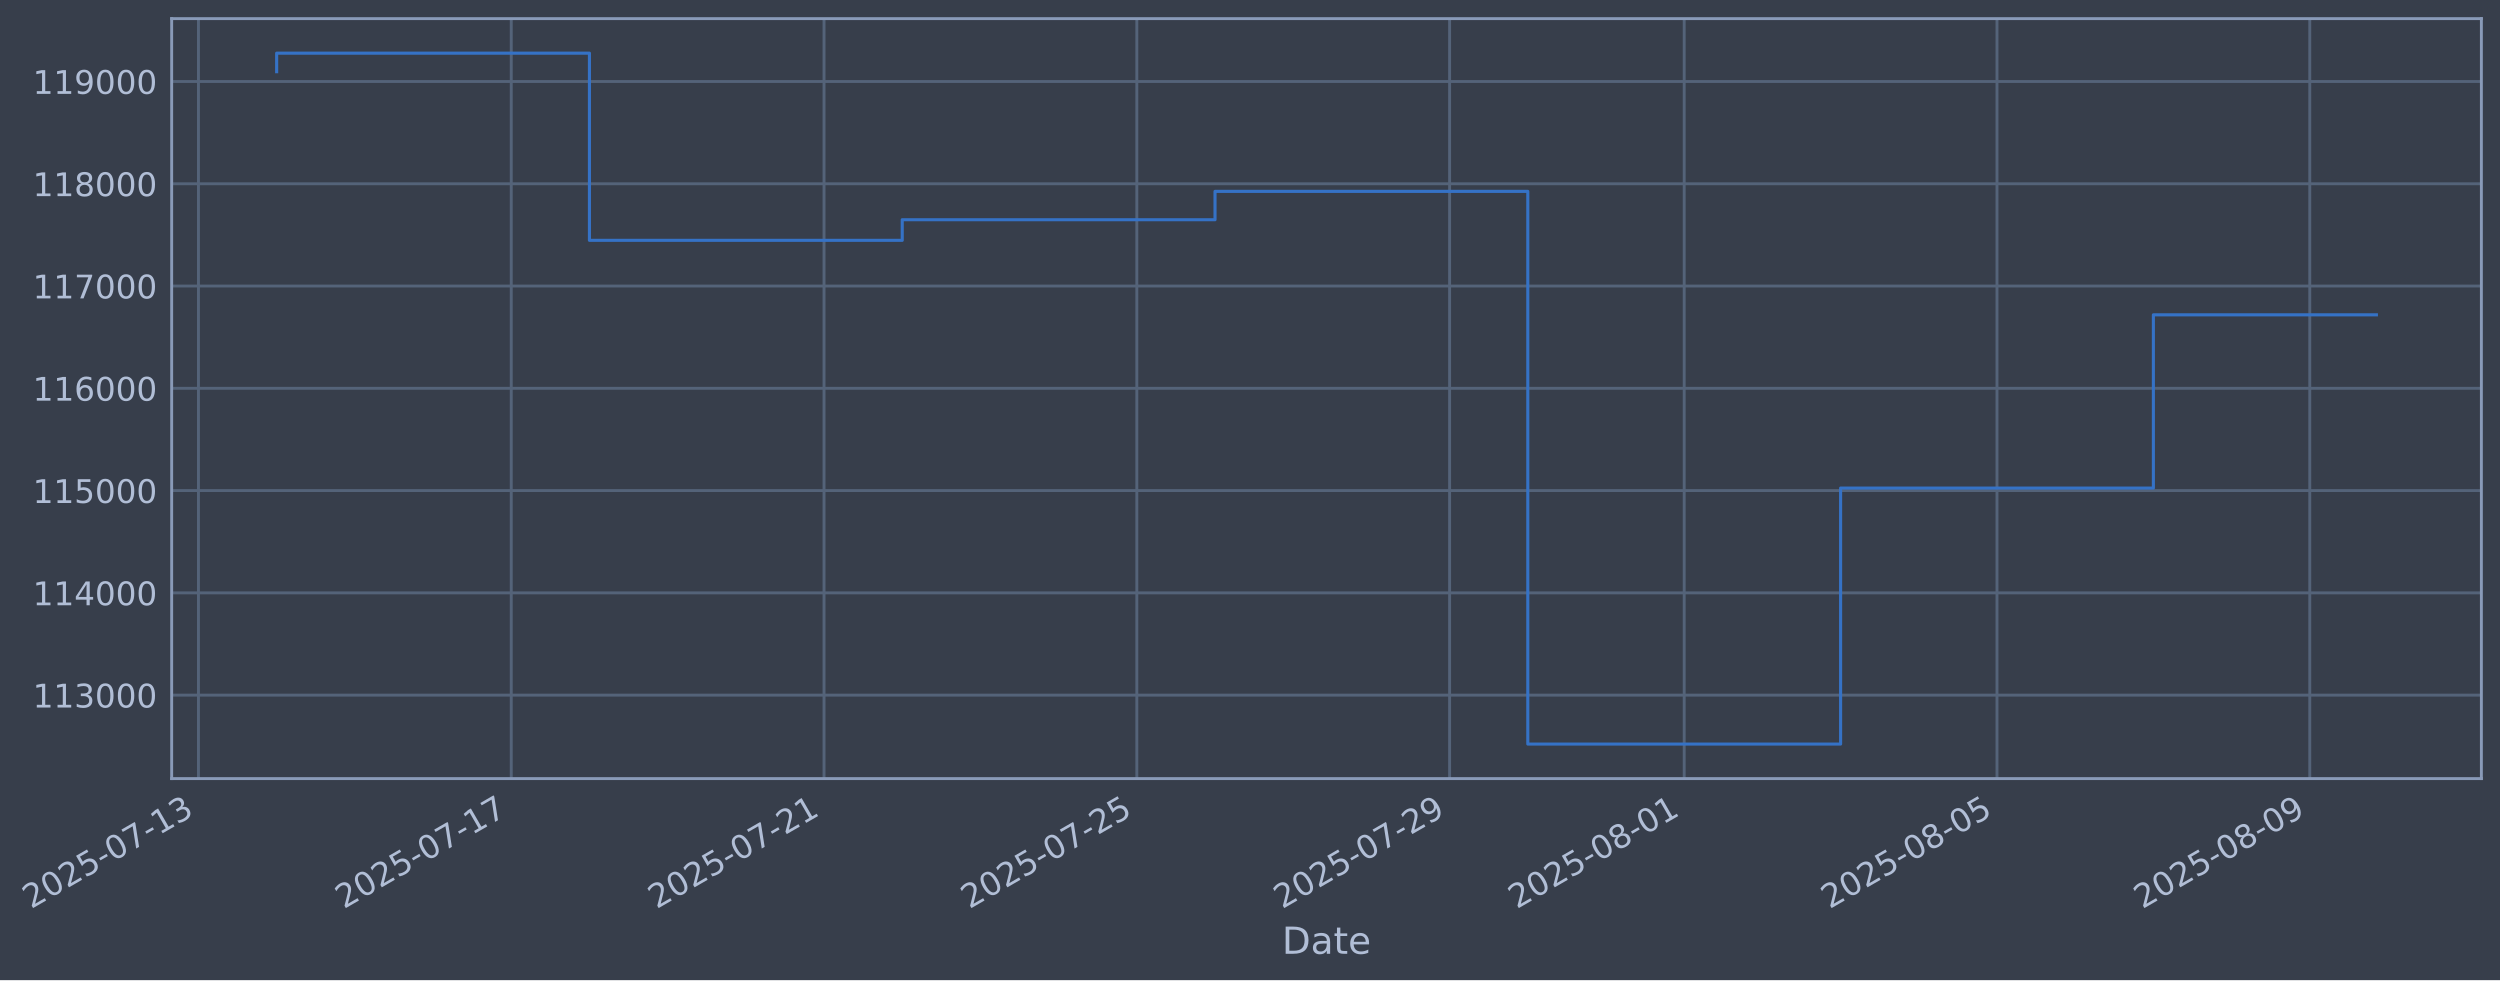
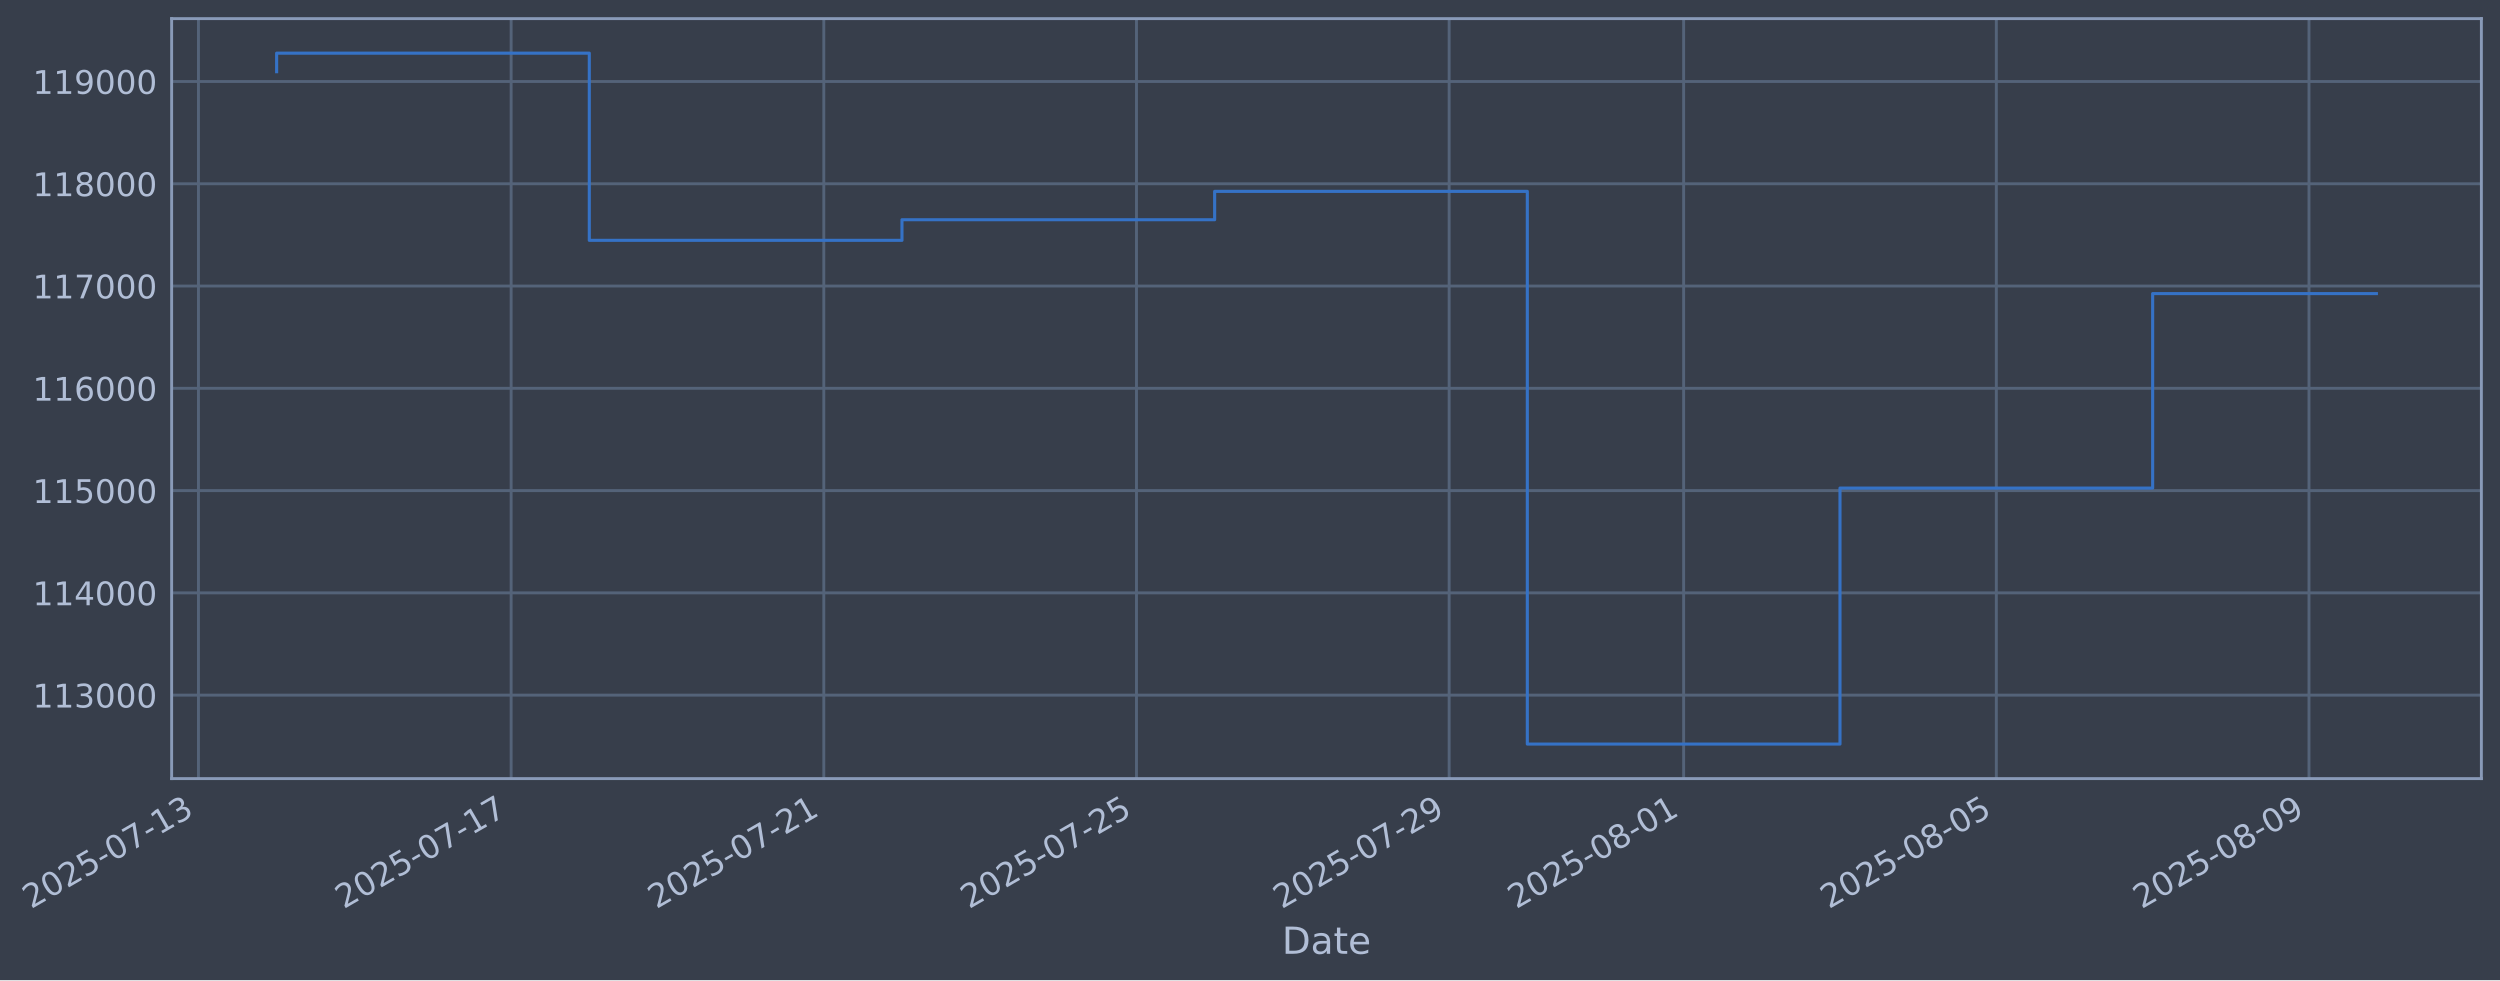
- <svg xmlns="http://www.w3.org/2000/svg" xmlns:xlink="http://www.w3.org/1999/xlink" width="966.357pt" height="378.87pt" viewBox="0 0 966.357 378.87" version="1.1">
+ <svg xmlns="http://www.w3.org/2000/svg" xmlns:xlink="http://www.w3.org/1999/xlink" width="966.346pt" height="378.87pt" viewBox="0 0 966.346 378.87" version="1.1">
  <defs>
    <style type="text/css">*{stroke-linejoin: round; stroke-linecap: butt}</style>
  </defs>
  <g id="figure_1">
    <g id="patch_1">
-       <path d="M 0 378.87  L 966.357 378.87  L 966.357 0  L 0 0  z " style="fill: #373e4b" />
+       <path d="M 0 378.87  L 966.346 378.87  L 966.346 0  L 0 0  z " style="fill: #373e4b" />
    </g>
    <g id="axes_1">
      <g id="patch_2">
-         <path d="M 66.357 300.96  L 959.157 300.96  L 959.157 7.2  L 66.357 7.2  z " style="fill: #373e4b" />
+         <path d="M 66.346 300.96  L 959.146 300.96  L 959.146 7.2  L 66.346 7.2  z " style="fill: #373e4b" />
      </g>
      <g id="matplotlib.axis_1">
        <g id="xtick_1">
          <g id="line2d_1">
-             <path d="M 76.713 300.96  L 76.713 7.2  " clip-path="url(#p90f153a060)" style="fill: none; stroke: #546379; stroke-width: 1.12; stroke-linecap: square" />
+             <path d="M 76.713 300.96  L 76.713 7.2  " clip-path="url(#p252cb7599e)" style="fill: none; stroke: #546379; stroke-width: 1.12; stroke-linecap: square" />
          </g>
          <g id="line2d_2" />
          <g id="text_1">
            <g style="fill: #b1bed6" transform="translate(11.98702 351.4642) rotate(-30) scale(0.126 -0.126)">
              <defs>
                <path id="DejaVuSans-32" d="M 1228 531  L 3431 531  L 3431 0  L 469 0  L 469 531  Q 828 903 1448 1529  Q 2069 2156 2228 2338  Q 2531 2678 2651 2914  Q 2772 3150 2772 3378  Q 2772 3750 2511 3984  Q 2250 4219 1831 4219  Q 1534 4219 1204 4116  Q 875 4013 500 3803  L 500 4441  Q 881 4594 1212 4672  Q 1544 4750 1819 4750  Q 2544 4750 2975 4387  Q 3406 4025 3406 3419  Q 3406 3131 3298 2873  Q 3191 2616 2906 2266  Q 2828 2175 2409 1742  Q 1991 1309 1228 531  z " transform="scale(0.015625)" />
                <path id="DejaVuSans-30" d="M 2034 4250  Q 1547 4250 1301 3770  Q 1056 3291 1056 2328  Q 1056 1369 1301 889  Q 1547 409 2034 409  Q 2525 409 2770 889  Q 3016 1369 3016 2328  Q 3016 3291 2770 3770  Q 2525 4250 2034 4250  z M 2034 4750  Q 2819 4750 3233 4129  Q 3647 3509 3647 2328  Q 3647 1150 3233 529  Q 2819 -91 2034 -91  Q 1250 -91 836 529  Q 422 1150 422 2328  Q 422 3509 836 4129  Q 1250 4750 2034 4750  z " transform="scale(0.015625)" />
                <path id="DejaVuSans-35" d="M 691 4666  L 3169 4666  L 3169 4134  L 1269 4134  L 1269 2991  Q 1406 3038 1543 3061  Q 1681 3084 1819 3084  Q 2600 3084 3056 2656  Q 3513 2228 3513 1497  Q 3513 744 3044 326  Q 2575 -91 1722 -91  Q 1428 -91 1123 -41  Q 819 9 494 109  L 494 744  Q 775 591 1075 516  Q 1375 441 1709 441  Q 2250 441 2565 725  Q 2881 1009 2881 1497  Q 2881 1984 2565 2268  Q 2250 2553 1709 2553  Q 1456 2553 1204 2497  Q 953 2441 691 2322  L 691 4666  z " transform="scale(0.015625)" />
                <path id="DejaVuSans-2d" d="M 313 2009  L 1997 2009  L 1997 1497  L 313 1497  L 313 2009  z " transform="scale(0.015625)" />
                <path id="DejaVuSans-37" d="M 525 4666  L 3525 4666  L 3525 4397  L 1831 0  L 1172 0  L 2766 4134  L 525 4134  L 525 4666  z " transform="scale(0.015625)" />
                <path id="DejaVuSans-31" d="M 794 531  L 1825 531  L 1825 4091  L 703 3866  L 703 4441  L 1819 4666  L 2450 4666  L 2450 531  L 3481 531  L 3481 0  L 794 0  L 794 531  z " transform="scale(0.015625)" />
                <path id="DejaVuSans-33" d="M 2597 2516  Q 3050 2419 3304 2112  Q 3559 1806 3559 1356  Q 3559 666 3084 287  Q 2609 -91 1734 -91  Q 1441 -91 1130 -33  Q 819 25 488 141  L 488 750  Q 750 597 1062 519  Q 1375 441 1716 441  Q 2309 441 2620 675  Q 2931 909 2931 1356  Q 2931 1769 2642 2001  Q 2353 2234 1838 2234  L 1294 2234  L 1294 2753  L 1863 2753  Q 2328 2753 2575 2939  Q 2822 3125 2822 3475  Q 2822 3834 2567 4026  Q 2313 4219 1838 4219  Q 1578 4219 1281 4162  Q 984 4106 628 3988  L 628 4550  Q 988 4650 1302 4700  Q 1616 4750 1894 4750  Q 2613 4750 3031 4423  Q 3450 4097 3450 3541  Q 3450 3153 3228 2886  Q 3006 2619 2597 2516  z " transform="scale(0.015625)" />
              </defs>
              <use xlink:href="#DejaVuSans-32" />
              <use xlink:href="#DejaVuSans-30" transform="translate(63.62305 0)" />
              <use xlink:href="#DejaVuSans-32" transform="translate(127.2461 0)" />
              <use xlink:href="#DejaVuSans-35" transform="translate(190.8691 0)" />
              <use xlink:href="#DejaVuSans-2d" transform="translate(254.4922 0)" />
              <use xlink:href="#DejaVuSans-30" transform="translate(290.5762 0)" />
              <use xlink:href="#DejaVuSans-37" transform="translate(354.1992 0)" />
              <use xlink:href="#DejaVuSans-2d" transform="translate(417.8223 0)" />
              <use xlink:href="#DejaVuSans-31" transform="translate(453.9062 0)" />
              <use xlink:href="#DejaVuSans-33" transform="translate(517.5293 0)" />
            </g>
          </g>
        </g>
        <g id="xtick_2">
          <g id="line2d_3">
-             <path d="M 197.618 300.96  L 197.618 7.2  " clip-path="url(#p90f153a060)" style="fill: none; stroke: #546379; stroke-width: 1.12; stroke-linecap: square" />
+             <path d="M 197.572 300.96  L 197.572 7.2  " clip-path="url(#p252cb7599e)" style="fill: none; stroke: #546379; stroke-width: 1.12; stroke-linecap: square" />
          </g>
          <g id="line2d_4" />
          <g id="text_2">
-             <g style="fill: #b1bed6" transform="translate(132.8928 351.4642) rotate(-30) scale(0.126 -0.126)">
+             <g style="fill: #b1bed6" transform="translate(132.8463 351.4642) rotate(-30) scale(0.126 -0.126)">
              <use xlink:href="#DejaVuSans-32" />
              <use xlink:href="#DejaVuSans-30" transform="translate(63.62305 0)" />
              <use xlink:href="#DejaVuSans-32" transform="translate(127.2461 0)" />
              <use xlink:href="#DejaVuSans-35" transform="translate(190.8691 0)" />
              <use xlink:href="#DejaVuSans-2d" transform="translate(254.4922 0)" />
              <use xlink:href="#DejaVuSans-30" transform="translate(290.5762 0)" />
              <use xlink:href="#DejaVuSans-37" transform="translate(354.1992 0)" />
              <use xlink:href="#DejaVuSans-2d" transform="translate(417.8223 0)" />
              <use xlink:href="#DejaVuSans-31" transform="translate(453.9062 0)" />
              <use xlink:href="#DejaVuSans-37" transform="translate(517.5293 0)" />
            </g>
          </g>
        </g>
        <g id="xtick_3">
          <g id="line2d_5">
-             <path d="M 318.524 300.96  L 318.524 7.2  " clip-path="url(#p90f153a060)" style="fill: none; stroke: #546379; stroke-width: 1.12; stroke-linecap: square" />
+             <path d="M 318.431 300.96  L 318.431 7.2  " clip-path="url(#p252cb7599e)" style="fill: none; stroke: #546379; stroke-width: 1.12; stroke-linecap: square" />
          </g>
          <g id="line2d_6" />
          <g id="text_3">
-             <g style="fill: #b1bed6" transform="translate(253.7985 351.4642) rotate(-30) scale(0.126 -0.126)">
+             <g style="fill: #b1bed6" transform="translate(253.7056 351.4642) rotate(-30) scale(0.126 -0.126)">
              <use xlink:href="#DejaVuSans-32" />
              <use xlink:href="#DejaVuSans-30" transform="translate(63.62305 0)" />
              <use xlink:href="#DejaVuSans-32" transform="translate(127.2461 0)" />
              <use xlink:href="#DejaVuSans-35" transform="translate(190.8691 0)" />
              <use xlink:href="#DejaVuSans-2d" transform="translate(254.4922 0)" />
              <use xlink:href="#DejaVuSans-30" transform="translate(290.5762 0)" />
              <use xlink:href="#DejaVuSans-37" transform="translate(354.1992 0)" />
              <use xlink:href="#DejaVuSans-2d" transform="translate(417.8223 0)" />
              <use xlink:href="#DejaVuSans-32" transform="translate(453.9062 0)" />
              <use xlink:href="#DejaVuSans-31" transform="translate(517.5293 0)" />
            </g>
          </g>
        </g>
        <g id="xtick_4">
          <g id="line2d_7">
-             <path d="M 439.43 300.96  L 439.43 7.2  " clip-path="url(#p90f153a060)" style="fill: none; stroke: #546379; stroke-width: 1.12; stroke-linecap: square" />
+             <path d="M 439.29 300.96  L 439.29 7.2  " clip-path="url(#p252cb7599e)" style="fill: none; stroke: #546379; stroke-width: 1.12; stroke-linecap: square" />
          </g>
          <g id="line2d_8" />
          <g id="text_4">
-             <g style="fill: #b1bed6" transform="translate(374.7042 351.4642) rotate(-30) scale(0.126 -0.126)">
+             <g style="fill: #b1bed6" transform="translate(374.5649 351.4642) rotate(-30) scale(0.126 -0.126)">
              <use xlink:href="#DejaVuSans-32" />
              <use xlink:href="#DejaVuSans-30" transform="translate(63.62305 0)" />
              <use xlink:href="#DejaVuSans-32" transform="translate(127.2461 0)" />
              <use xlink:href="#DejaVuSans-35" transform="translate(190.8691 0)" />
              <use xlink:href="#DejaVuSans-2d" transform="translate(254.4922 0)" />
              <use xlink:href="#DejaVuSans-30" transform="translate(290.5762 0)" />
              <use xlink:href="#DejaVuSans-37" transform="translate(354.1992 0)" />
              <use xlink:href="#DejaVuSans-2d" transform="translate(417.8223 0)" />
              <use xlink:href="#DejaVuSans-32" transform="translate(453.9062 0)" />
              <use xlink:href="#DejaVuSans-35" transform="translate(517.5293 0)" />
            </g>
          </g>
        </g>
        <g id="xtick_5">
          <g id="line2d_9">
-             <path d="M 560.335 300.96  L 560.335 7.2  " clip-path="url(#p90f153a060)" style="fill: none; stroke: #546379; stroke-width: 1.12; stroke-linecap: square" />
+             <path d="M 560.15 300.96  L 560.15 7.2  " clip-path="url(#p252cb7599e)" style="fill: none; stroke: #546379; stroke-width: 1.12; stroke-linecap: square" />
          </g>
          <g id="line2d_10" />
          <g id="text_5">
-             <g style="fill: #b1bed6" transform="translate(495.61 351.4642) rotate(-30) scale(0.126 -0.126)">
+             <g style="fill: #b1bed6" transform="translate(495.4242 351.4642) rotate(-30) scale(0.126 -0.126)">
              <defs>
                <path id="DejaVuSans-39" d="M 703 97  L 703 672  Q 941 559 1184 500  Q 1428 441 1663 441  Q 2288 441 2617 861  Q 2947 1281 2994 2138  Q 2813 1869 2534 1725  Q 2256 1581 1919 1581  Q 1219 1581 811 2004  Q 403 2428 403 3163  Q 403 3881 828 4315  Q 1253 4750 1959 4750  Q 2769 4750 3195 4129  Q 3622 3509 3622 2328  Q 3622 1225 3098 567  Q 2575 -91 1691 -91  Q 1453 -91 1209 -44  Q 966 3 703 97  z M 1959 2075  Q 2384 2075 2632 2365  Q 2881 2656 2881 3163  Q 2881 3666 2632 3958  Q 2384 4250 1959 4250  Q 1534 4250 1286 3958  Q 1038 3666 1038 3163  Q 1038 2656 1286 2365  Q 1534 2075 1959 2075  z " transform="scale(0.015625)" />
              </defs>
              <use xlink:href="#DejaVuSans-32" />
              <use xlink:href="#DejaVuSans-30" transform="translate(63.62305 0)" />
              <use xlink:href="#DejaVuSans-32" transform="translate(127.2461 0)" />
              <use xlink:href="#DejaVuSans-35" transform="translate(190.8691 0)" />
              <use xlink:href="#DejaVuSans-2d" transform="translate(254.4922 0)" />
              <use xlink:href="#DejaVuSans-30" transform="translate(290.5762 0)" />
              <use xlink:href="#DejaVuSans-37" transform="translate(354.1992 0)" />
              <use xlink:href="#DejaVuSans-2d" transform="translate(417.8223 0)" />
              <use xlink:href="#DejaVuSans-32" transform="translate(453.9062 0)" />
              <use xlink:href="#DejaVuSans-39" transform="translate(517.5293 0)" />
            </g>
          </g>
        </g>
        <g id="xtick_6">
          <g id="line2d_11">
-             <path d="M 651.015 300.96  L 651.015 7.2  " clip-path="url(#p90f153a060)" style="fill: none; stroke: #546379; stroke-width: 1.12; stroke-linecap: square" />
+             <path d="M 650.794 300.96  L 650.794 7.2  " clip-path="url(#p252cb7599e)" style="fill: none; stroke: #546379; stroke-width: 1.12; stroke-linecap: square" />
          </g>
          <g id="line2d_12" />
          <g id="text_6">
-             <g style="fill: #b1bed6" transform="translate(586.2893 351.4642) rotate(-30) scale(0.126 -0.126)">
+             <g style="fill: #b1bed6" transform="translate(586.0687 351.4642) rotate(-30) scale(0.126 -0.126)">
              <defs>
                <path id="DejaVuSans-38" d="M 2034 2216  Q 1584 2216 1326 1975  Q 1069 1734 1069 1313  Q 1069 891 1326 650  Q 1584 409 2034 409  Q 2484 409 2743 651  Q 3003 894 3003 1313  Q 3003 1734 2745 1975  Q 2488 2216 2034 2216  z M 1403 2484  Q 997 2584 770 2862  Q 544 3141 544 3541  Q 544 4100 942 4425  Q 1341 4750 2034 4750  Q 2731 4750 3128 4425  Q 3525 4100 3525 3541  Q 3525 3141 3298 2862  Q 3072 2584 2669 2484  Q 3125 2378 3379 2068  Q 3634 1759 3634 1313  Q 3634 634 3220 271  Q 2806 -91 2034 -91  Q 1263 -91 848 271  Q 434 634 434 1313  Q 434 1759 690 2068  Q 947 2378 1403 2484  z M 1172 3481  Q 1172 3119 1398 2916  Q 1625 2713 2034 2713  Q 2441 2713 2670 2916  Q 2900 3119 2900 3481  Q 2900 3844 2670 4047  Q 2441 4250 2034 4250  Q 1625 4250 1398 4047  Q 1172 3844 1172 3481  z " transform="scale(0.015625)" />
              </defs>
              <use xlink:href="#DejaVuSans-32" />
              <use xlink:href="#DejaVuSans-30" transform="translate(63.62305 0)" />
              <use xlink:href="#DejaVuSans-32" transform="translate(127.2461 0)" />
              <use xlink:href="#DejaVuSans-35" transform="translate(190.8691 0)" />
              <use xlink:href="#DejaVuSans-2d" transform="translate(254.4922 0)" />
              <use xlink:href="#DejaVuSans-30" transform="translate(290.5762 0)" />
              <use xlink:href="#DejaVuSans-38" transform="translate(354.1992 0)" />
              <use xlink:href="#DejaVuSans-2d" transform="translate(417.8223 0)" />
              <use xlink:href="#DejaVuSans-30" transform="translate(453.9062 0)" />
              <use xlink:href="#DejaVuSans-31" transform="translate(517.5293 0)" />
            </g>
          </g>
        </g>
        <g id="xtick_7">
          <g id="line2d_13">
-             <path d="M 771.921 300.96  L 771.921 7.2  " clip-path="url(#p90f153a060)" style="fill: none; stroke: #546379; stroke-width: 1.12; stroke-linecap: square" />
+             <path d="M 771.653 300.96  L 771.653 7.2  " clip-path="url(#p252cb7599e)" style="fill: none; stroke: #546379; stroke-width: 1.12; stroke-linecap: square" />
          </g>
          <g id="line2d_14" />
          <g id="text_7">
-             <g style="fill: #b1bed6" transform="translate(707.195 351.4642) rotate(-30) scale(0.126 -0.126)">
+             <g style="fill: #b1bed6" transform="translate(706.928 351.4642) rotate(-30) scale(0.126 -0.126)">
              <use xlink:href="#DejaVuSans-32" />
              <use xlink:href="#DejaVuSans-30" transform="translate(63.62305 0)" />
              <use xlink:href="#DejaVuSans-32" transform="translate(127.2461 0)" />
              <use xlink:href="#DejaVuSans-35" transform="translate(190.8691 0)" />
              <use xlink:href="#DejaVuSans-2d" transform="translate(254.4922 0)" />
              <use xlink:href="#DejaVuSans-30" transform="translate(290.5762 0)" />
              <use xlink:href="#DejaVuSans-38" transform="translate(354.1992 0)" />
              <use xlink:href="#DejaVuSans-2d" transform="translate(417.8223 0)" />
              <use xlink:href="#DejaVuSans-30" transform="translate(453.9062 0)" />
              <use xlink:href="#DejaVuSans-35" transform="translate(517.5293 0)" />
            </g>
          </g>
        </g>
        <g id="xtick_8">
          <g id="line2d_15">
-             <path d="M 892.826 300.96  L 892.826 7.2  " clip-path="url(#p90f153a060)" style="fill: none; stroke: #546379; stroke-width: 1.12; stroke-linecap: square" />
+             <path d="M 892.513 300.96  L 892.513 7.2  " clip-path="url(#p252cb7599e)" style="fill: none; stroke: #546379; stroke-width: 1.12; stroke-linecap: square" />
          </g>
          <g id="line2d_16" />
          <g id="text_8">
-             <g style="fill: #b1bed6" transform="translate(828.1008 351.4642) rotate(-30) scale(0.126 -0.126)">
+             <g style="fill: #b1bed6" transform="translate(827.7873 351.4642) rotate(-30) scale(0.126 -0.126)">
              <use xlink:href="#DejaVuSans-32" />
              <use xlink:href="#DejaVuSans-30" transform="translate(63.62305 0)" />
              <use xlink:href="#DejaVuSans-32" transform="translate(127.2461 0)" />
              <use xlink:href="#DejaVuSans-35" transform="translate(190.8691 0)" />
              <use xlink:href="#DejaVuSans-2d" transform="translate(254.4922 0)" />
              <use xlink:href="#DejaVuSans-30" transform="translate(290.5762 0)" />
              <use xlink:href="#DejaVuSans-38" transform="translate(354.1992 0)" />
              <use xlink:href="#DejaVuSans-2d" transform="translate(417.8223 0)" />
              <use xlink:href="#DejaVuSans-30" transform="translate(453.9062 0)" />
              <use xlink:href="#DejaVuSans-39" transform="translate(517.5293 0)" />
            </g>
          </g>
        </g>
        <g id="text_9">
-           <g style="fill: #b1bed6" transform="translate(495.548 368.6753) scale(0.144 -0.144)">
+           <g style="fill: #b1bed6" transform="translate(495.5364 368.6753) scale(0.144 -0.144)">
            <defs>
              <path id="DejaVuSans-44" d="M 1259 4147  L 1259 519  L 2022 519  Q 2988 519 3436 956  Q 3884 1394 3884 2338  Q 3884 3275 3436 3711  Q 2988 4147 2022 4147  L 1259 4147  z M 628 4666  L 1925 4666  Q 3281 4666 3915 4102  Q 4550 3538 4550 2338  Q 4550 1131 3912 565  Q 3275 0 1925 0  L 628 0  L 628 4666  z " transform="scale(0.015625)" />
              <path id="DejaVuSans-61" d="M 2194 1759  Q 1497 1759 1228 1600  Q 959 1441 959 1056  Q 959 750 1161 570  Q 1363 391 1709 391  Q 2188 391 2477 730  Q 2766 1069 2766 1631  L 2766 1759  L 2194 1759  z M 3341 1997  L 3341 0  L 2766 0  L 2766 531  Q 2569 213 2275 61  Q 1981 -91 1556 -91  Q 1019 -91 701 211  Q 384 513 384 1019  Q 384 1609 779 1909  Q 1175 2209 1959 2209  L 2766 2209  L 2766 2266  Q 2766 2663 2505 2880  Q 2244 3097 1772 3097  Q 1472 3097 1187 3025  Q 903 2953 641 2809  L 641 3341  Q 956 3463 1253 3523  Q 1550 3584 1831 3584  Q 2591 3584 2966 3190  Q 3341 2797 3341 1997  z " transform="scale(0.015625)" />
              <path id="DejaVuSans-74" d="M 1172 4494  L 1172 3500  L 2356 3500  L 2356 3053  L 1172 3053  L 1172 1153  Q 1172 725 1289 603  Q 1406 481 1766 481  L 2356 481  L 2356 0  L 1766 0  Q 1100 0 847 248  Q 594 497 594 1153  L 594 3053  L 172 3053  L 172 3500  L 594 3500  L 594 4494  L 1172 4494  z " transform="scale(0.015625)" />
              <path id="DejaVuSans-65" d="M 3597 1894  L 3597 1613  L 953 1613  Q 991 1019 1311 708  Q 1631 397 2203 397  Q 2534 397 2845 478  Q 3156 559 3463 722  L 3463 178  Q 3153 47 2828 -22  Q 2503 -91 2169 -91  Q 1331 -91 842 396  Q 353 884 353 1716  Q 353 2575 817 3079  Q 1281 3584 2069 3584  Q 2775 3584 3186 3129  Q 3597 2675 3597 1894  z M 3022 2063  Q 3016 2534 2758 2815  Q 2500 3097 2075 3097  Q 1594 3097 1305 2825  Q 1016 2553 972 2059  L 3022 2063  z " transform="scale(0.015625)" />
            </defs>
            <use xlink:href="#DejaVuSans-44" />
            <use xlink:href="#DejaVuSans-61" transform="translate(77.00195 0)" />
            <use xlink:href="#DejaVuSans-74" transform="translate(138.2812 0)" />
            <use xlink:href="#DejaVuSans-65" transform="translate(177.4902 0)" />
          </g>
        </g>
      </g>
      <g id="matplotlib.axis_2">
        <g id="ytick_1">
          <g id="line2d_17">
-             <path d="M 66.357 268.698  L 959.157 268.698  " clip-path="url(#p90f153a060)" style="fill: none; stroke: #546379; stroke-width: 1.12; stroke-linecap: square" />
+             <path d="M 66.346 268.698  L 959.146 268.698  " clip-path="url(#p252cb7599e)" style="fill: none; stroke: #546379; stroke-width: 1.12; stroke-linecap: square" />
          </g>
          <g id="line2d_18" />
          <g id="text_10">
-             <g style="fill: #b1bed6" transform="translate(12.65664 273.4854) scale(0.126 -0.126)">
+             <g style="fill: #b1bed6" transform="translate(12.64503 273.4854) scale(0.126 -0.126)">
              <use xlink:href="#DejaVuSans-31" />
              <use xlink:href="#DejaVuSans-31" transform="translate(63.62305 0)" />
              <use xlink:href="#DejaVuSans-33" transform="translate(127.2461 0)" />
              <use xlink:href="#DejaVuSans-30" transform="translate(190.8691 0)" />
              <use xlink:href="#DejaVuSans-30" transform="translate(254.4922 0)" />
              <use xlink:href="#DejaVuSans-30" transform="translate(318.1152 0)" />
            </g>
          </g>
        </g>
        <g id="ytick_2">
          <g id="line2d_19">
-             <path d="M 66.357 229.165  L 959.157 229.165  " clip-path="url(#p90f153a060)" style="fill: none; stroke: #546379; stroke-width: 1.12; stroke-linecap: square" />
+             <path d="M 66.346 229.165  L 959.146 229.165  " clip-path="url(#p252cb7599e)" style="fill: none; stroke: #546379; stroke-width: 1.12; stroke-linecap: square" />
          </g>
          <g id="line2d_20" />
          <g id="text_11">
-             <g style="fill: #b1bed6" transform="translate(12.65664 233.952) scale(0.126 -0.126)">
+             <g style="fill: #b1bed6" transform="translate(12.64503 233.952) scale(0.126 -0.126)">
              <defs>
                <path id="DejaVuSans-34" d="M 2419 4116  L 825 1625  L 2419 1625  L 2419 4116  z M 2253 4666  L 3047 4666  L 3047 1625  L 3713 1625  L 3713 1100  L 3047 1100  L 3047 0  L 2419 0  L 2419 1100  L 313 1100  L 313 1709  L 2253 4666  z " transform="scale(0.015625)" />
              </defs>
              <use xlink:href="#DejaVuSans-31" />
              <use xlink:href="#DejaVuSans-31" transform="translate(63.62305 0)" />
              <use xlink:href="#DejaVuSans-34" transform="translate(127.2461 0)" />
              <use xlink:href="#DejaVuSans-30" transform="translate(190.8691 0)" />
              <use xlink:href="#DejaVuSans-30" transform="translate(254.4922 0)" />
              <use xlink:href="#DejaVuSans-30" transform="translate(318.1152 0)" />
            </g>
          </g>
        </g>
        <g id="ytick_3">
          <g id="line2d_21">
-             <path d="M 66.357 189.631  L 959.157 189.631  " clip-path="url(#p90f153a060)" style="fill: none; stroke: #546379; stroke-width: 1.12; stroke-linecap: square" />
+             <path d="M 66.346 189.631  L 959.146 189.631  " clip-path="url(#p252cb7599e)" style="fill: none; stroke: #546379; stroke-width: 1.12; stroke-linecap: square" />
          </g>
          <g id="line2d_22" />
          <g id="text_12">
-             <g style="fill: #b1bed6" transform="translate(12.65664 194.4185) scale(0.126 -0.126)">
+             <g style="fill: #b1bed6" transform="translate(12.64503 194.4185) scale(0.126 -0.126)">
              <use xlink:href="#DejaVuSans-31" />
              <use xlink:href="#DejaVuSans-31" transform="translate(63.62305 0)" />
              <use xlink:href="#DejaVuSans-35" transform="translate(127.2461 0)" />
              <use xlink:href="#DejaVuSans-30" transform="translate(190.8691 0)" />
              <use xlink:href="#DejaVuSans-30" transform="translate(254.4922 0)" />
              <use xlink:href="#DejaVuSans-30" transform="translate(318.1152 0)" />
            </g>
          </g>
        </g>
        <g id="ytick_4">
          <g id="line2d_23">
-             <path d="M 66.357 150.098  L 959.157 150.098  " clip-path="url(#p90f153a060)" style="fill: none; stroke: #546379; stroke-width: 1.12; stroke-linecap: square" />
+             <path d="M 66.346 150.098  L 959.146 150.098  " clip-path="url(#p252cb7599e)" style="fill: none; stroke: #546379; stroke-width: 1.12; stroke-linecap: square" />
          </g>
          <g id="line2d_24" />
          <g id="text_13">
-             <g style="fill: #b1bed6" transform="translate(12.65664 154.885) scale(0.126 -0.126)">
+             <g style="fill: #b1bed6" transform="translate(12.64503 154.885) scale(0.126 -0.126)">
              <defs>
                <path id="DejaVuSans-36" d="M 2113 2584  Q 1688 2584 1439 2293  Q 1191 2003 1191 1497  Q 1191 994 1439 701  Q 1688 409 2113 409  Q 2538 409 2786 701  Q 3034 994 3034 1497  Q 3034 2003 2786 2293  Q 2538 2584 2113 2584  z M 3366 4563  L 3366 3988  Q 3128 4100 2886 4159  Q 2644 4219 2406 4219  Q 1781 4219 1451 3797  Q 1122 3375 1075 2522  Q 1259 2794 1537 2939  Q 1816 3084 2150 3084  Q 2853 3084 3261 2657  Q 3669 2231 3669 1497  Q 3669 778 3244 343  Q 2819 -91 2113 -91  Q 1303 -91 875 529  Q 447 1150 447 2328  Q 447 3434 972 4092  Q 1497 4750 2381 4750  Q 2619 4750 2861 4703  Q 3103 4656 3366 4563  z " transform="scale(0.015625)" />
              </defs>
              <use xlink:href="#DejaVuSans-31" />
              <use xlink:href="#DejaVuSans-31" transform="translate(63.62305 0)" />
              <use xlink:href="#DejaVuSans-36" transform="translate(127.2461 0)" />
              <use xlink:href="#DejaVuSans-30" transform="translate(190.8691 0)" />
              <use xlink:href="#DejaVuSans-30" transform="translate(254.4922 0)" />
              <use xlink:href="#DejaVuSans-30" transform="translate(318.1152 0)" />
            </g>
          </g>
        </g>
        <g id="ytick_5">
          <g id="line2d_25">
-             <path d="M 66.357 110.565  L 959.157 110.565  " clip-path="url(#p90f153a060)" style="fill: none; stroke: #546379; stroke-width: 1.12; stroke-linecap: square" />
+             <path d="M 66.346 110.565  L 959.146 110.565  " clip-path="url(#p252cb7599e)" style="fill: none; stroke: #546379; stroke-width: 1.12; stroke-linecap: square" />
          </g>
          <g id="line2d_26" />
          <g id="text_14">
-             <g style="fill: #b1bed6" transform="translate(12.65664 115.3515) scale(0.126 -0.126)">
+             <g style="fill: #b1bed6" transform="translate(12.64503 115.3515) scale(0.126 -0.126)">
              <use xlink:href="#DejaVuSans-31" />
              <use xlink:href="#DejaVuSans-31" transform="translate(63.62305 0)" />
              <use xlink:href="#DejaVuSans-37" transform="translate(127.2461 0)" />
              <use xlink:href="#DejaVuSans-30" transform="translate(190.8691 0)" />
              <use xlink:href="#DejaVuSans-30" transform="translate(254.4922 0)" />
              <use xlink:href="#DejaVuSans-30" transform="translate(318.1152 0)" />
            </g>
          </g>
        </g>
        <g id="ytick_6">
          <g id="line2d_27">
-             <path d="M 66.357 71.031  L 959.157 71.031  " clip-path="url(#p90f153a060)" style="fill: none; stroke: #546379; stroke-width: 1.12; stroke-linecap: square" />
+             <path d="M 66.346 71.031  L 959.146 71.031  " clip-path="url(#p252cb7599e)" style="fill: none; stroke: #546379; stroke-width: 1.12; stroke-linecap: square" />
          </g>
          <g id="line2d_28" />
          <g id="text_15">
-             <g style="fill: #b1bed6" transform="translate(12.65664 75.81806) scale(0.126 -0.126)">
+             <g style="fill: #b1bed6" transform="translate(12.64503 75.81806) scale(0.126 -0.126)">
              <use xlink:href="#DejaVuSans-31" />
              <use xlink:href="#DejaVuSans-31" transform="translate(63.62305 0)" />
              <use xlink:href="#DejaVuSans-38" transform="translate(127.2461 0)" />
              <use xlink:href="#DejaVuSans-30" transform="translate(190.8691 0)" />
              <use xlink:href="#DejaVuSans-30" transform="translate(254.4922 0)" />
              <use xlink:href="#DejaVuSans-30" transform="translate(318.1152 0)" />
            </g>
          </g>
        </g>
        <g id="ytick_7">
          <g id="line2d_29">
-             <path d="M 66.357 31.498  L 959.157 31.498  " clip-path="url(#p90f153a060)" style="fill: none; stroke: #546379; stroke-width: 1.12; stroke-linecap: square" />
+             <path d="M 66.346 31.498  L 959.146 31.498  " clip-path="url(#p252cb7599e)" style="fill: none; stroke: #546379; stroke-width: 1.12; stroke-linecap: square" />
          </g>
          <g id="line2d_30" />
          <g id="text_16">
-             <g style="fill: #b1bed6" transform="translate(12.65664 36.28458) scale(0.126 -0.126)">
+             <g style="fill: #b1bed6" transform="translate(12.64503 36.28458) scale(0.126 -0.126)">
              <use xlink:href="#DejaVuSans-31" />
              <use xlink:href="#DejaVuSans-31" transform="translate(63.62305 0)" />
              <use xlink:href="#DejaVuSans-39" transform="translate(127.2461 0)" />
              <use xlink:href="#DejaVuSans-30" transform="translate(190.8691 0)" />
              <use xlink:href="#DejaVuSans-30" transform="translate(254.4922 0)" />
              <use xlink:href="#DejaVuSans-30" transform="translate(318.1152 0)" />
            </g>
          </g>
        </g>
      </g>
      <g id="line2d_31">
-         <path d="M 106.939 27.726  L 106.939 20.553  L 227.845 20.553  L 227.845 92.901  L 348.75 92.901  L 348.75 84.934  L 469.656 84.934  L 469.656 73.974  L 590.562 73.974  L 590.562 287.607  L 711.468 287.607  L 711.468 188.664  L 832.373 188.664  L 832.373 121.701  L 918.575 121.701  " clip-path="url(#p90f153a060)" style="fill: none; stroke: #3572c6; stroke-width: 1.2; stroke-linecap: square" />
+         <path d="M 106.927 27.726  L 106.927 20.553  L 227.787 20.553  L 227.787 92.901  L 348.646 92.901  L 348.646 84.934  L 469.505 84.934  L 469.505 73.974  L 590.365 73.974  L 590.365 287.607  L 711.224 287.607  L 711.224 188.664  L 832.083 188.664  L 832.083 113.485  L 918.564 113.485  " clip-path="url(#p252cb7599e)" style="fill: none; stroke: #3572c6; stroke-width: 1.2; stroke-linecap: square" />
      </g>
      <g id="patch_3">
-         <path d="M 66.357 300.96  L 66.357 7.2  " style="fill: none; stroke: #899ab8; stroke-width: 1.12; stroke-linejoin: miter; stroke-linecap: square" />
+         <path d="M 66.346 300.96  L 66.346 7.2  " style="fill: none; stroke: #899ab8; stroke-width: 1.12; stroke-linejoin: miter; stroke-linecap: square" />
      </g>
      <g id="patch_4">
-         <path d="M 959.157 300.96  L 959.157 7.2  " style="fill: none; stroke: #899ab8; stroke-width: 1.12; stroke-linejoin: miter; stroke-linecap: square" />
+         <path d="M 959.146 300.96  L 959.146 7.2  " style="fill: none; stroke: #899ab8; stroke-width: 1.12; stroke-linejoin: miter; stroke-linecap: square" />
      </g>
      <g id="patch_5">
-         <path d="M 66.357 300.96  L 959.157 300.96  " style="fill: none; stroke: #899ab8; stroke-width: 1.12; stroke-linejoin: miter; stroke-linecap: square" />
+         <path d="M 66.346 300.96  L 959.146 300.96  " style="fill: none; stroke: #899ab8; stroke-width: 1.12; stroke-linejoin: miter; stroke-linecap: square" />
      </g>
      <g id="patch_6">
-         <path d="M 66.357 7.2  L 959.157 7.2  " style="fill: none; stroke: #899ab8; stroke-width: 1.12; stroke-linejoin: miter; stroke-linecap: square" />
+         <path d="M 66.346 7.2  L 959.146 7.2  " style="fill: none; stroke: #899ab8; stroke-width: 1.12; stroke-linejoin: miter; stroke-linecap: square" />
      </g>
    </g>
  </g>
  <defs>
-     <clipPath id="p90f153a060">
-       <rect x="66.357" y="7.2" width="892.8" height="293.76" />
+     <clipPath id="p252cb7599e">
+       <rect x="66.346" y="7.2" width="892.8" height="293.76" />
    </clipPath>
  </defs>
</svg>
